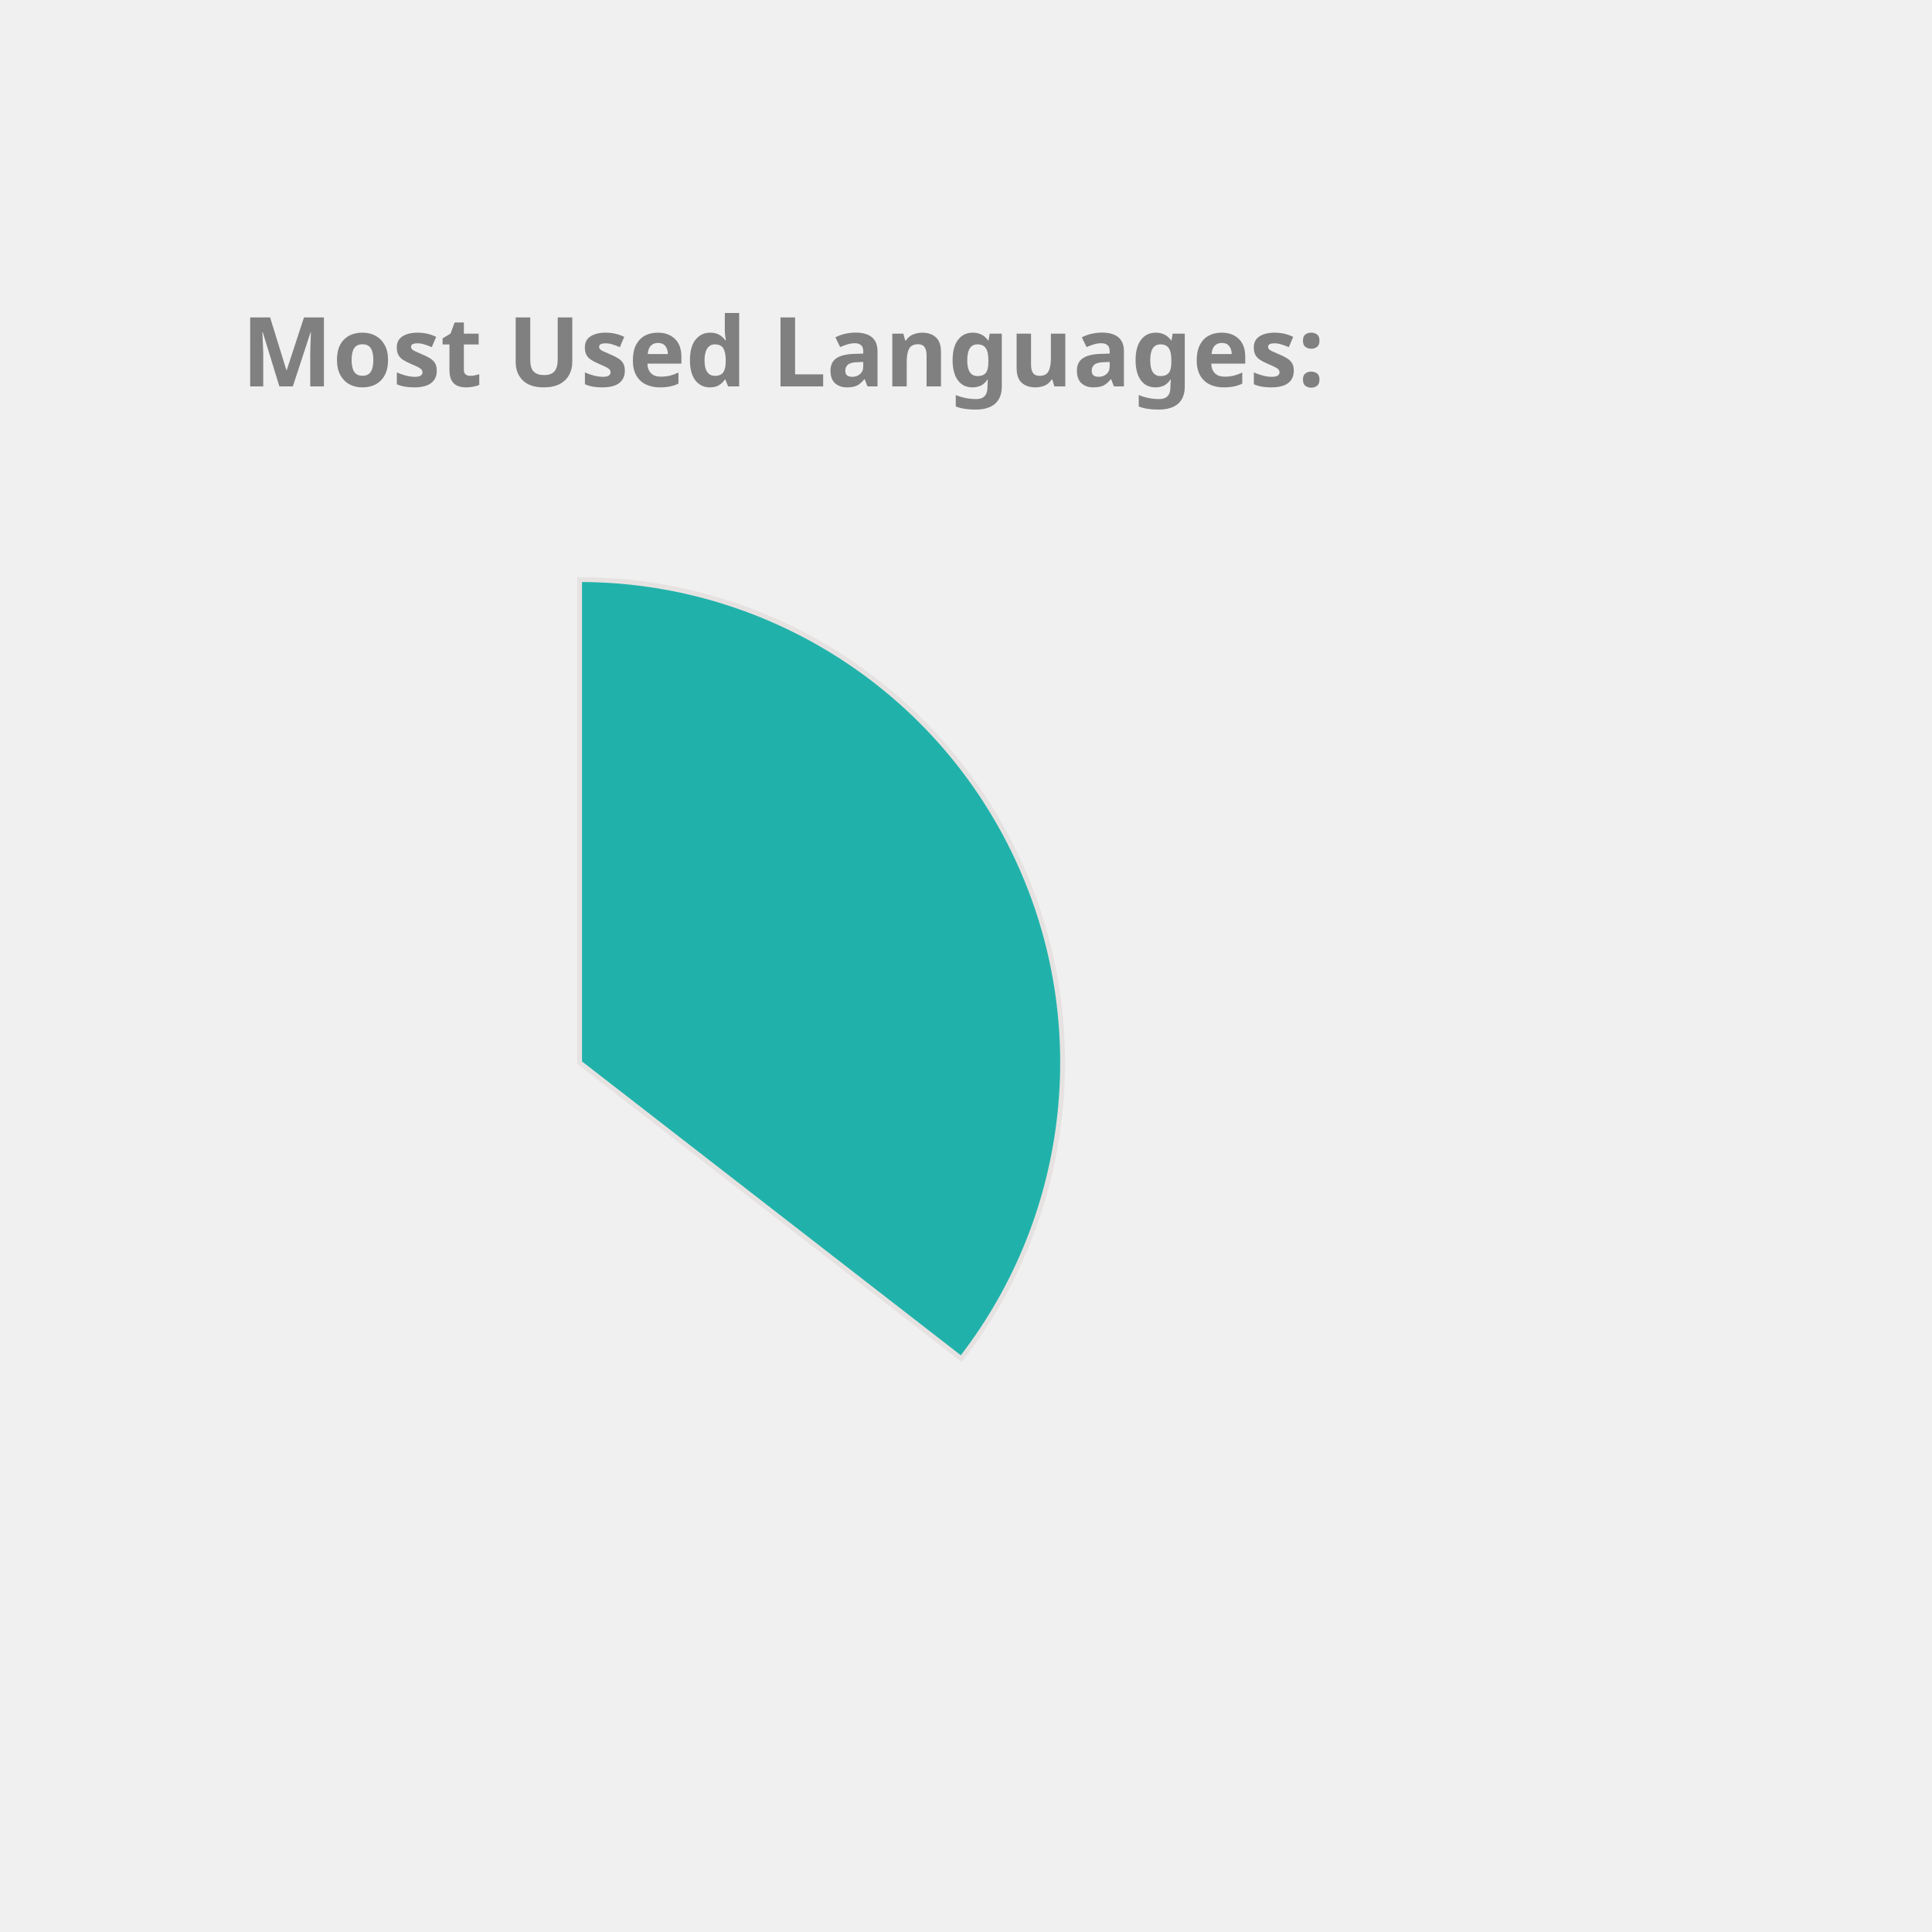
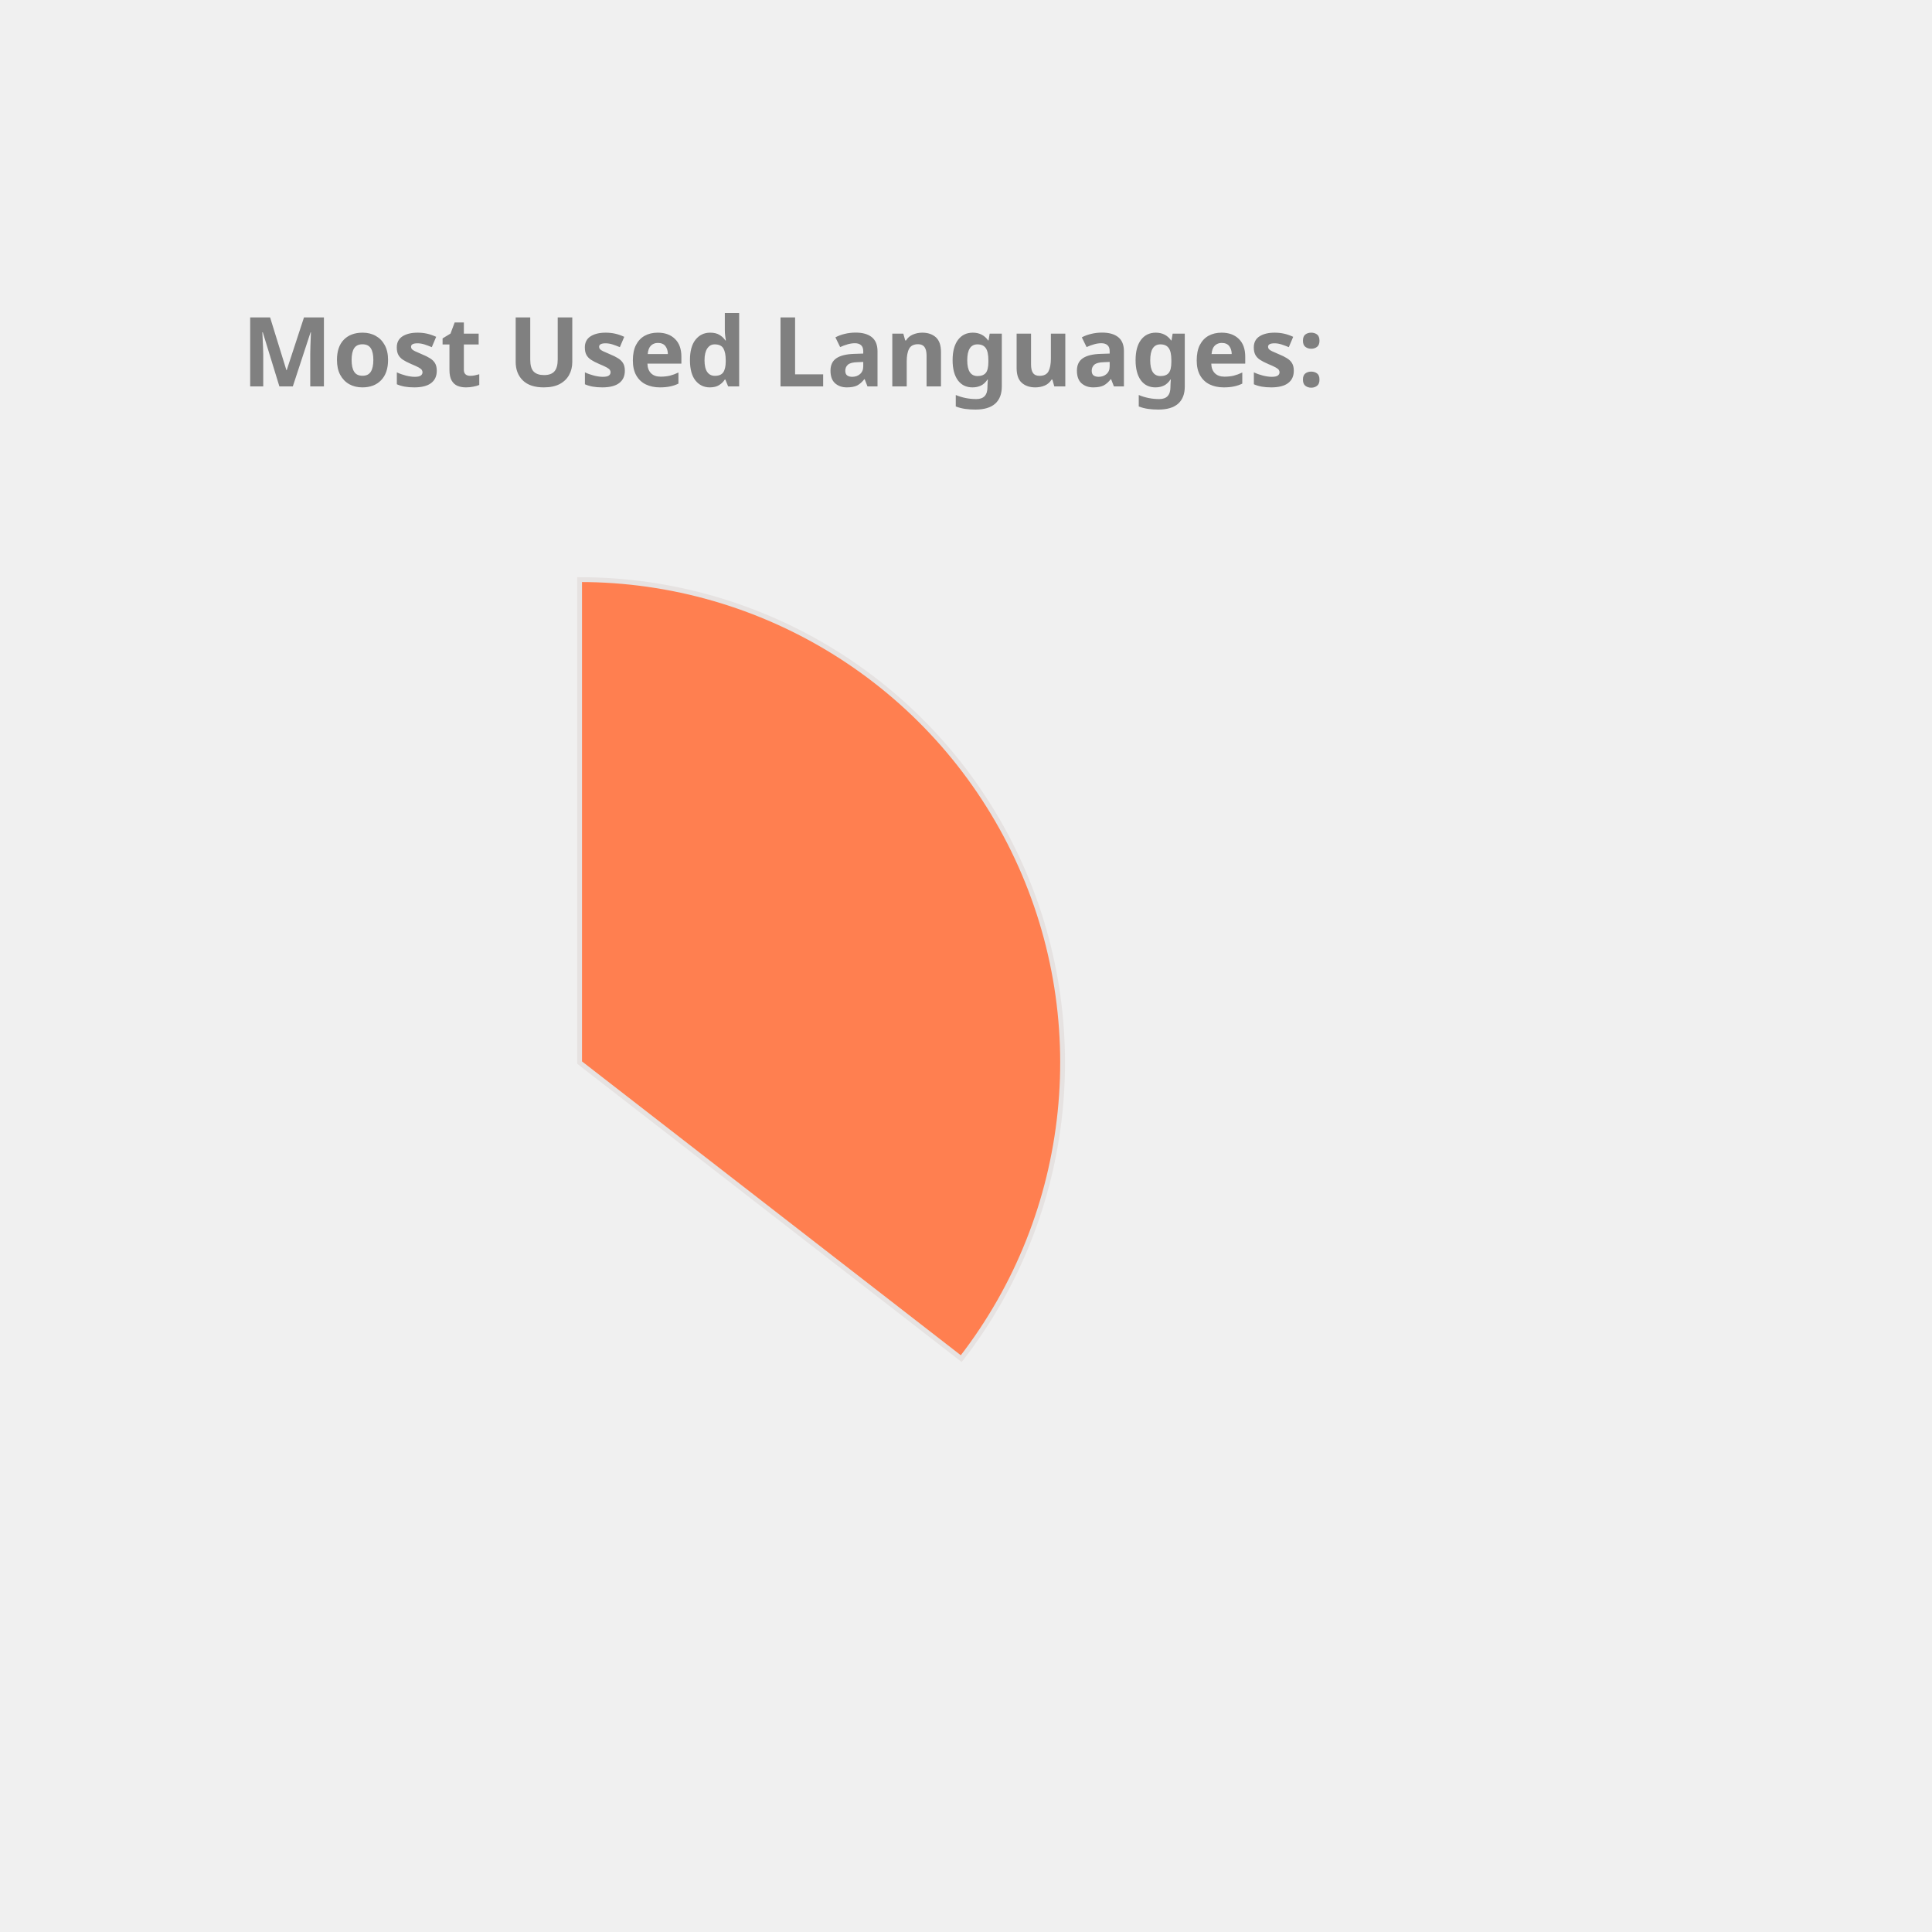
<svg xmlns="http://www.w3.org/2000/svg" height="350px" width="350px" viewBox="0 0 400 400">
  <style> 
        .label {
                font: bold 20px sans-serif;
                color: #404040;
                -webkit-text-stroke: 1px white;
        }

        path {
                stroke: #E6E2E1;
                stroke-width: 1px;
                transform: translate(60px, 100px);
        }

        .path_1 {
                animation: fadeIn 5s linear forwards;
        }

        .path_2 {
                transform: scale(0);
                animation: fadeIn 5s linear forwards 5s;
        }


        
        .path_3 {
                transform: scale(0);
                animation: fadeIn 5s linear forwards 10s;
        }


        .path_4 {
                transform: scale(0);
                animation: fadeIn 5s linear forwards 15s;
        }

        .path_5 {
                transform: scale(0);
                animation: fadeIn 5s linear forwards 20s;
        }

        .path_6 {
                transform: scale(0);
                animation: fadeIn 5s linear forwards 25s;
        }

        .path_7 {
                transform: scale(0);
                animation: fadeIn 5s linear forwards 30s;
        }

        .path_8 {
                transform: scale(0);
                animation: fadeIn 5s linear forwards 35s;
        }

        .path_9 {
                transform: scale(0);
                animation: fadeIn 5s linear forwards 40s;
        }

        .path_10 {
                transform: scale(0);
                animation: fadeIn 5s linear forwards 45s;
        }

        @keyframes fadeIn {
                0% {                        
                        transform: translate(250px, 300px) rotate(0deg) scale(0);
                        
                }
                50% {
                        transform: translate(150px, 220px) rotate(180deg) scale(0.5);
                        
                }
                
                100% {
                        transform: translate(60px, 120px) rotate(360deg) scale(1);
                        
                }
        }
        .txt_1 {
                opacity: 0;
                animation: txtShow 5s linear forwards 0s;
        }

        .txt_2 {
                opacity: 0;
                animation: txtShow 5s linear forwards 5s;
        }

        .txt_3 {
                opacity: 0;
                animation: txtShow 5s linear forwards 10s;
        }

        .txt_4 {
                opacity: 0;
                animation: txtShow 5s linear forwards 15s;
        }

        .txt_5 {
                opacity: 0;
                animation: txtShow 5s linear forwards 20s;
        }

        .txt_6 {
                opacity: 0;
                animation: txtShow 5s linear forwards 25s;
        }

        .txt_7 {
                opacity: 0;
                animation: txtShow 5s linear forwards 30s;
        }

        .txt_8 {
                opacity: 0;
                animation: txtShow 5s linear forwards 35s;
        }

        .txt_9 {
                opacity: 0;
                animation: txtShow 5s linear forwards 40s;
        }

        .txt_10 {
                opacity: 0;
                animation: txtShow 5s linear forwards 45s;
        }

        @keyframes txtShow {
                0% {                        
                        opacity: 0;
                        transform: translate(0px, 0px) scale(0);
                }
                100% {
                        opacity: 1;
                        transform: translate(0px, 0px) scale(1);
                        
                }
        }
</style>
-   <path class="path_1" d="M 60,120 L 60,20 A 100,100 0 0 1 139.016,181.291 Z" fill="LightSeaGreen" stroke="#fff" stroke-width="2" />
-   <text class="txt_1" x="260" y="150" fill="LightSeaGreen" stroke="LightSeaGreen" stroke-width="1">JavaScript</text>
-   <path class="path_2" d="M 60,120 L 139.016,181.291 A 100,100 0 0 1 -21.269,178.269 Z" fill="Salmon" stroke="#fff" stroke-width="2" />
-   <text class="txt_2" x="260" y="170" fill="Salmon" stroke="Salmon" stroke-width="1">C++</text>
-   <path class="path_3" d="M 60,120 L -21.269,178.269 A 100,100 0 0 1 14.042,31.186 Z" fill="Tan" stroke="#fff" stroke-width="2" />
-   <text class="txt_3" x="260" y="190" fill="Tan" stroke="Tan" stroke-width="1">Java</text>
-   <path class="path_4" d="M 60,120 L 14.042,31.186 A 100,100 0 0 1 58.115,20.018 Z" fill="MediumTurquoise" stroke="#fff" stroke-width="2" />
-   <text class="txt_4" x="260" y="210" fill="MediumTurquoise" stroke="MediumTurquoise" stroke-width="1">HTML</text>
-   <path class="path_5" d="M 60,120 L 58.115,20.018 A 100,100 0 0 1 60,20 Z" fill="RosyBrown" stroke="#fff" stroke-width="2" />
-   <text class="txt_5" x="260" y="230" fill="RosyBrown" stroke="RosyBrown" stroke-width="1">CSS</text>
+   <path class="path_1" d="M 60,120 L 60,20 A 100,100 0 0 1 139.016,181.291 Z" fill="Coral" stroke="#fff" stroke-width="2" />
+   <text class="txt_1" x="260" y="150" fill="Coral" stroke="Coral" stroke-width="1">JavaScript</text>
+   <path class="path_2" d="M 60,120 L 139.016,181.291 A 100,100 0 0 1 -21.269,178.269 Z" fill="MediumAquaMarine" stroke="#fff" stroke-width="2" />
+   <text class="txt_2" x="260" y="170" fill="MediumAquaMarine" stroke="MediumAquaMarine" stroke-width="1">C++</text>
+   <path class="path_3" d="M 60,120 L -21.269,178.269 A 100,100 0 0 1 14.042,31.186 Z" fill="LightSeaGreen" stroke="#fff" stroke-width="2" />
+   <text class="txt_3" x="260" y="190" fill="LightSeaGreen" stroke="LightSeaGreen" stroke-width="1">Java</text>
+   <path class="path_4" d="M 60,120 L 14.042,31.186 A 100,100 0 0 1 58.115,20.018 Z" fill="Tomato" stroke="#fff" stroke-width="2" />
+   <text class="txt_4" x="260" y="210" fill="Tomato" stroke="Tomato" stroke-width="1">HTML</text>
+   <path class="path_5" d="M 60,120 L 58.115,20.018 A 100,100 0 0 1 60,20 Z" fill="Orchid" stroke="#fff" stroke-width="2" />
+   <text class="txt_5" x="260" y="230" fill="Orchid" stroke="Orchid" stroke-width="1">CSS</text>
  <g class="label">
    <text x="50" y="80" fill="grey">Most Used Languages:</text>
  </g>
</svg>
